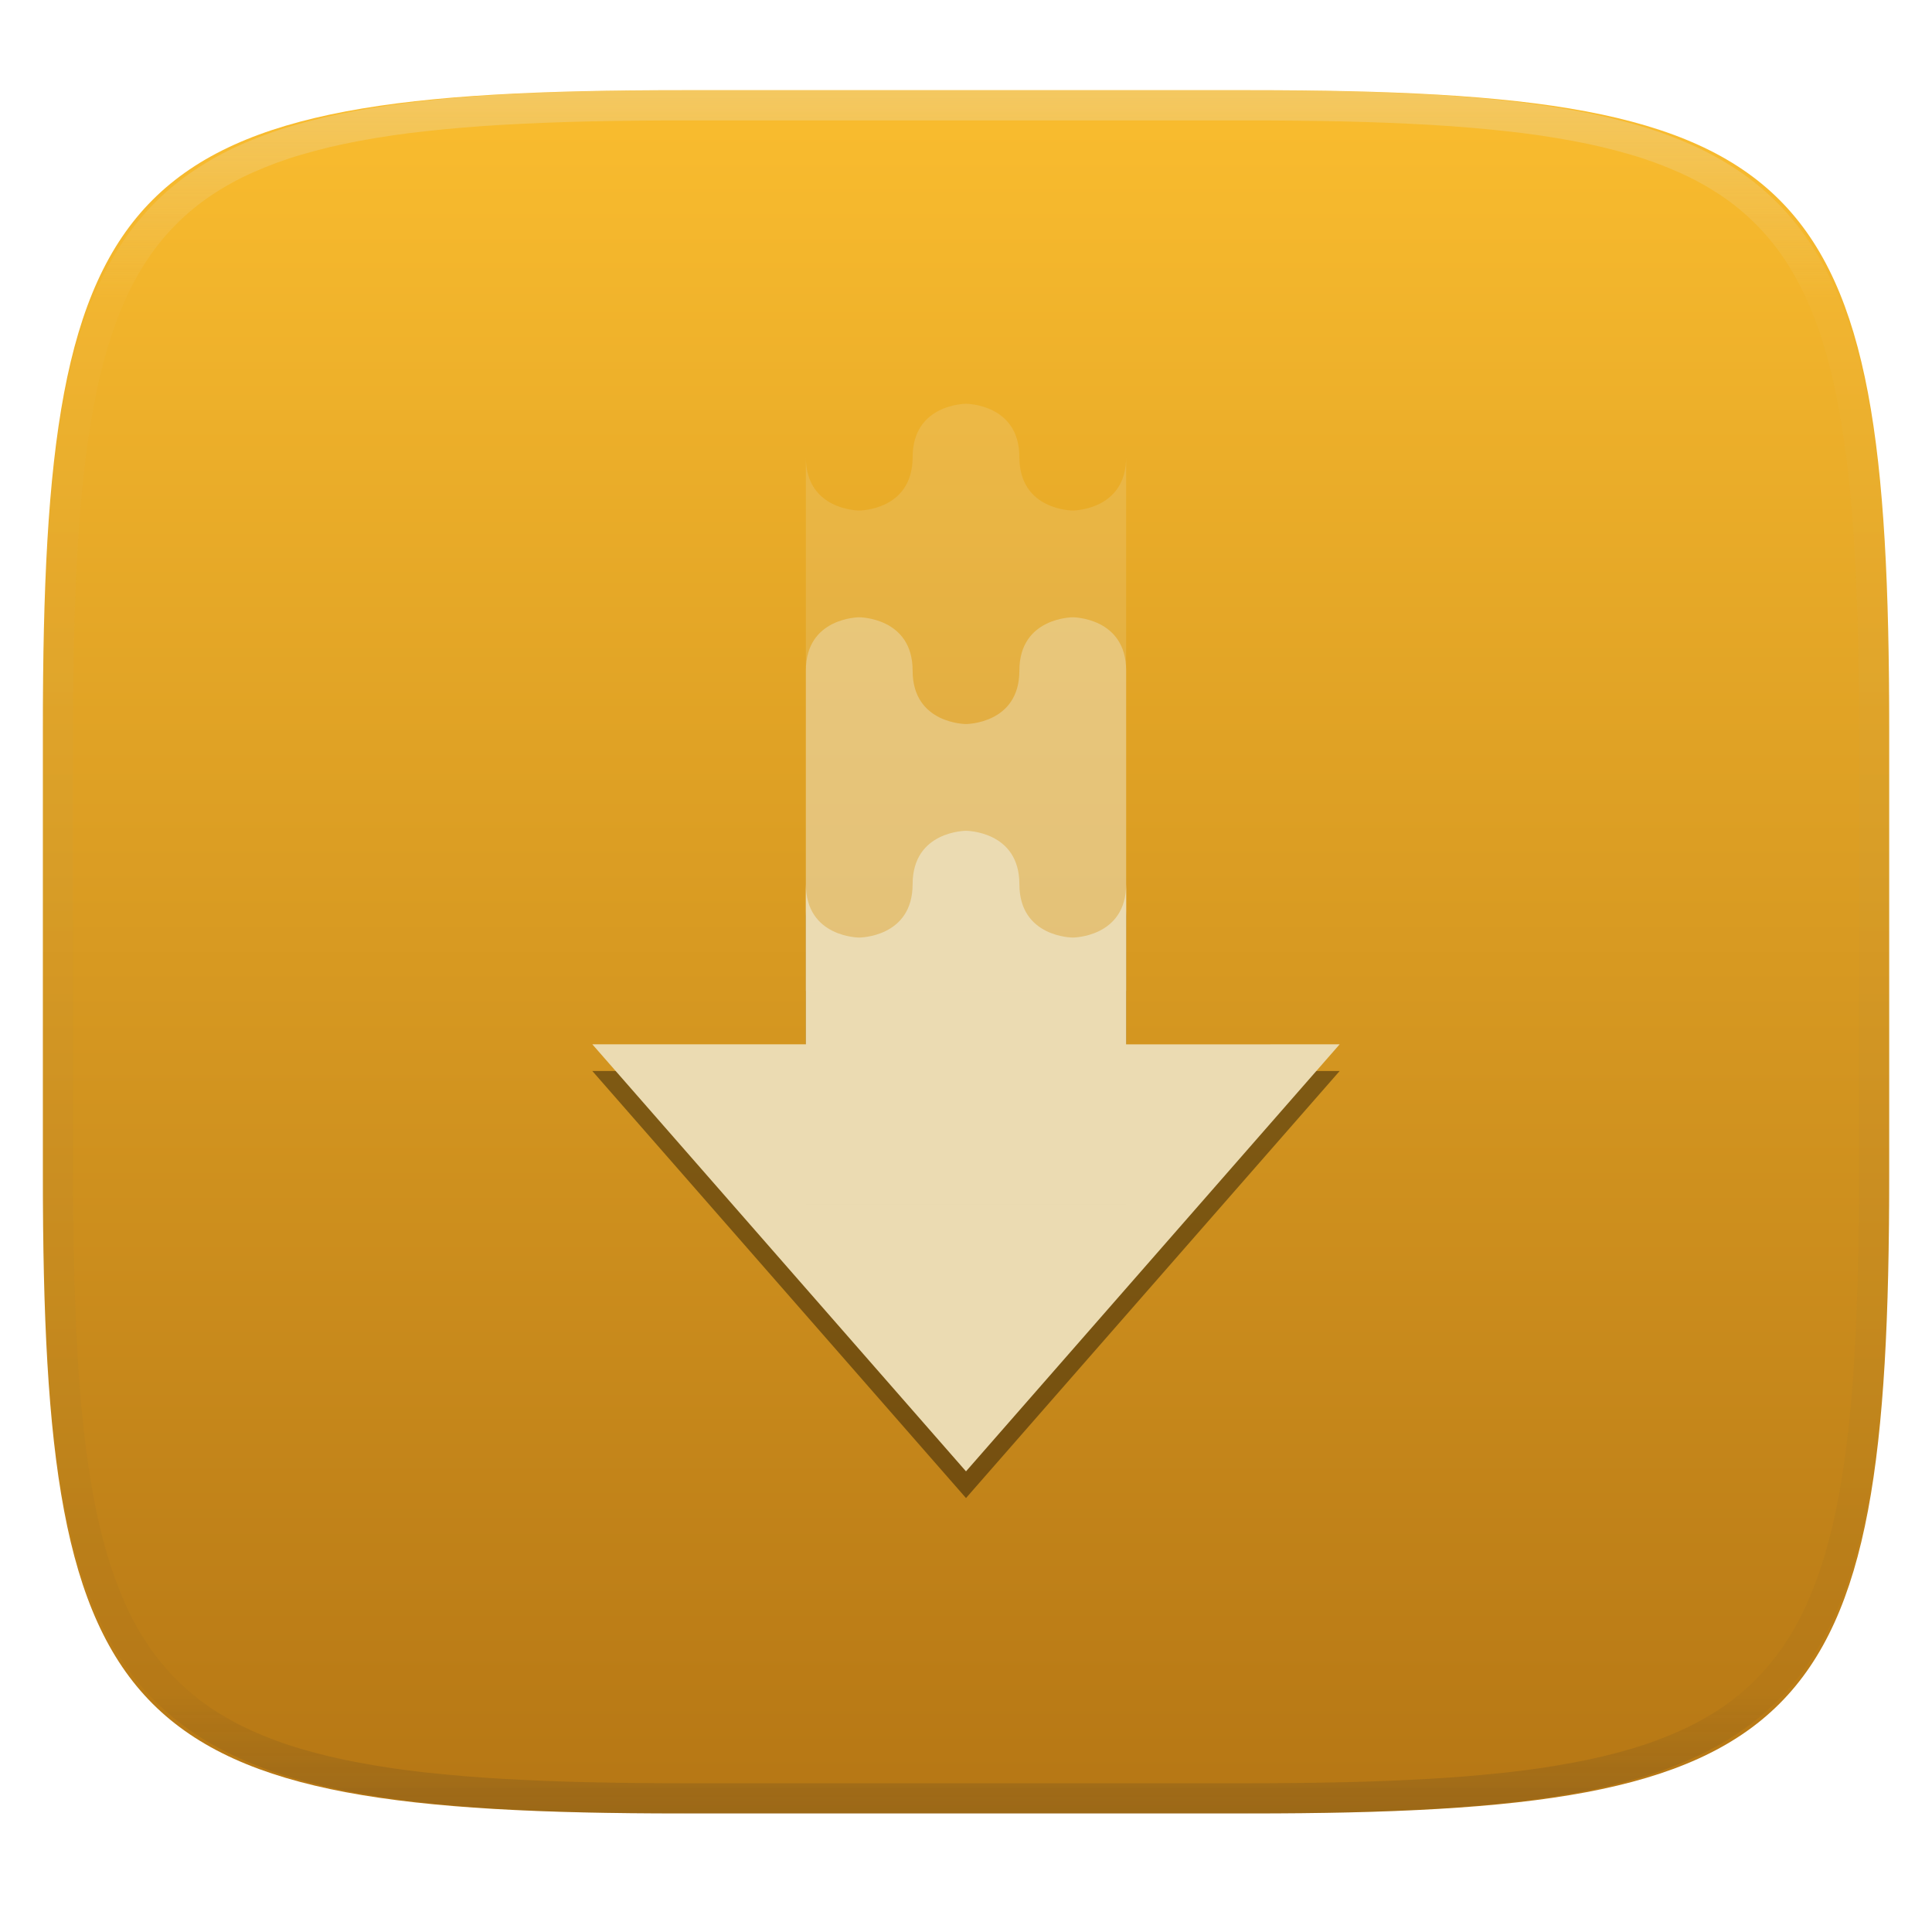
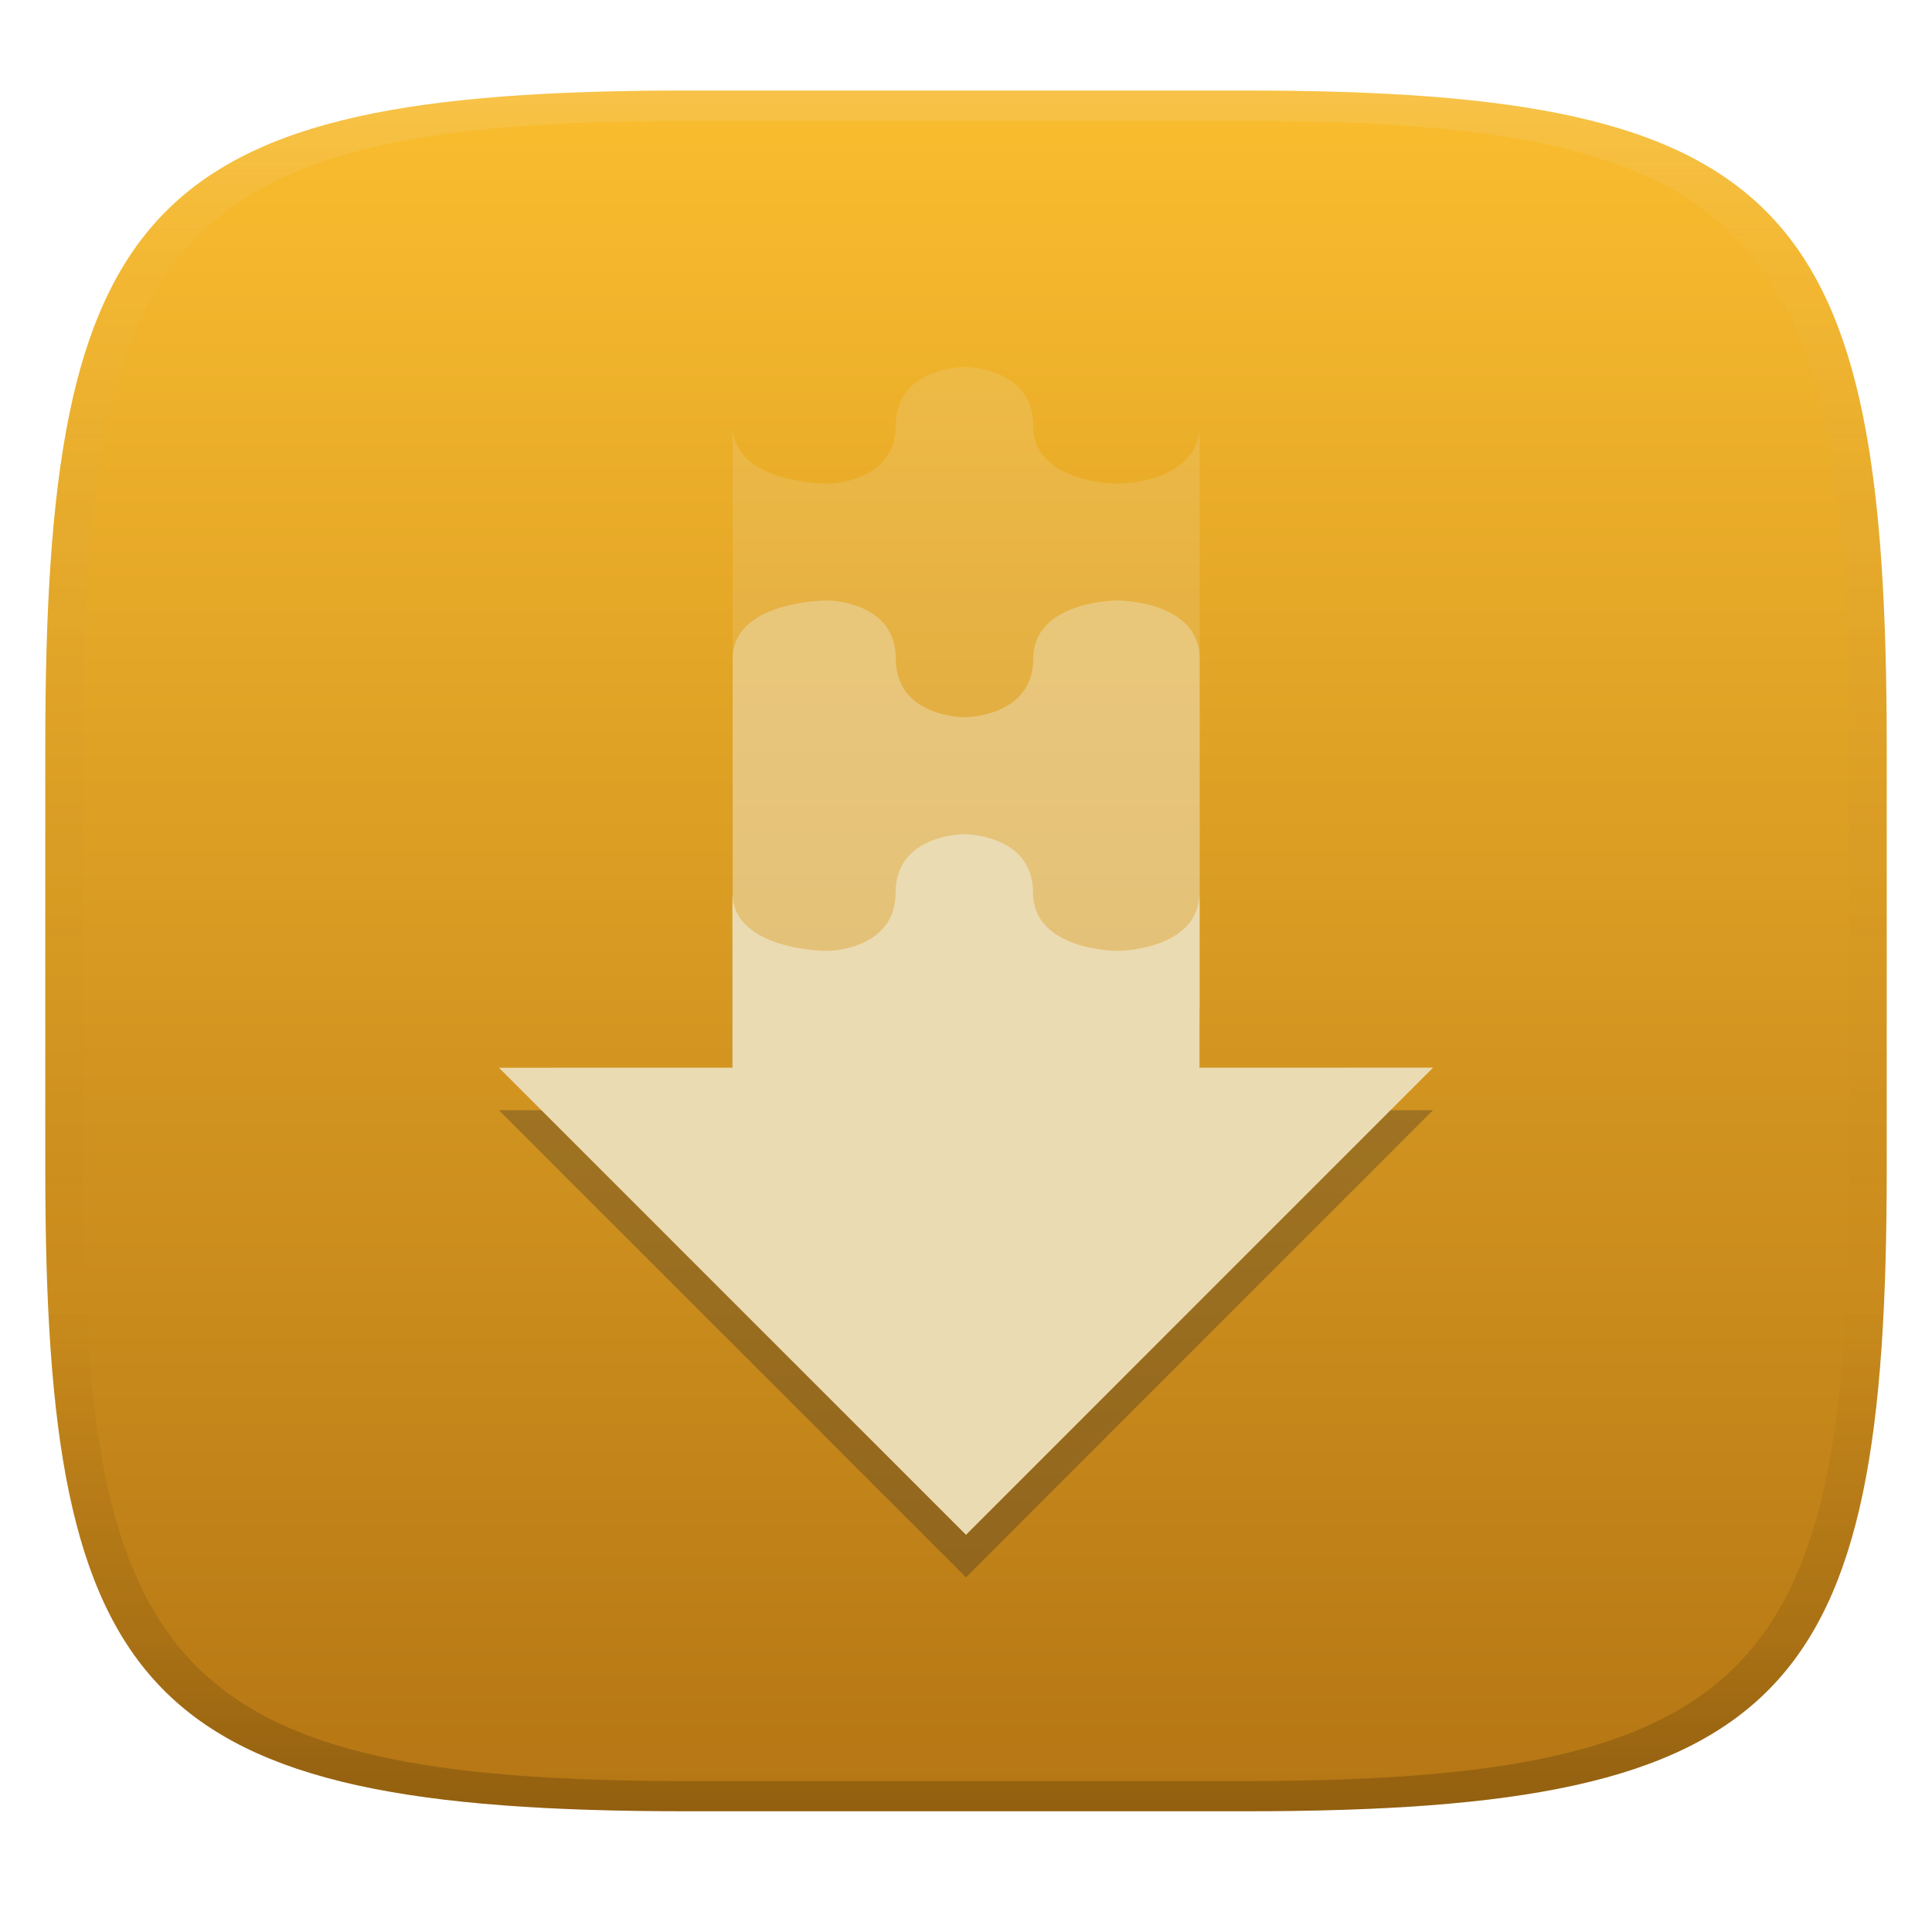
- <svg xmlns="http://www.w3.org/2000/svg" style="isolation:isolate" width="256" height="256" viewBox="0 0 256 256">
-   <g filter="url(#ogK2DDMLgkhxv8yl8b7S7Gwh3tq1jtD6)">
-     <linearGradient id="_lgradient_32" x1="0" x2="0" y1="0" y2="1" gradientTransform="matrix(244.6483,0,0,228.3384,5.68,11.95)" gradientUnits="userSpaceOnUse">
-       <stop offset="0%" style="stop-color:#fabd2f" />
-       <stop offset="100%" style="stop-color:#b57614" />
+ <svg xmlns="http://www.w3.org/2000/svg" width="256" height="256" version="1.1">
+   <defs>
+     <linearGradient id="linearGradient31" x1=".5" x2=".5" y2="1" gradientTransform="matrix(244,0,0,228,5.986,12)" gradientUnits="userSpaceOnUse">
+       <stop stop-color="#ebdbb2" stop-opacity=".2" offset="0" />
+       <stop stop-color="#ebdbb2" stop-opacity=".05" offset=".1" />
+       <stop stop-opacity="0" offset=".704" />
+       <stop stop-opacity=".1" offset=".897" />
+       <stop stop-opacity=".2" offset="1" />
    </linearGradient>
-     <path fill="url(#_lgradient_32)" d="M 165.689 11.95 C 239.745 11.95 250.328 22.507 250.328 96.494 L 250.328 155.745 C 250.328 229.731 239.745 240.288 165.689 240.288 L 90.319 240.288 C 16.264 240.288 5.68 229.731 5.68 155.745 L 5.68 96.494 C 5.68 22.507 16.264 11.95 90.319 11.95 L 165.689 11.95 Z" />
-   </g>
-   <g opacity=".4">
-     <linearGradient id="_lgradient_33" x1=".517" x2=".517" y1="0" y2="1" gradientTransform="matrix(244.65,0,0,228.34,5.68,11.95)" gradientUnits="userSpaceOnUse">
-       <stop offset="0%" style="stop-color:#ebdbb2" />
-       <stop offset="12.5%" stop-opacity=".098" style="stop-color:#ebdbb2" />
-       <stop offset="92.5%" stop-opacity=".098" style="stop-color:#282828" />
-       <stop offset="100%" stop-opacity=".498" style="stop-color:#282828" />
+     <linearGradient id="linearGradient6" x1="140" x2="140" y1="12" y2="240" gradientUnits="userSpaceOnUse">
+       <stop stop-color="#fabd2f" offset="0" />
+       <stop stop-color="#b57614" offset="1" />
    </linearGradient>
-     <path fill="url(#_lgradient_33)" fill-rule="evenodd" d="M 165.068 11.951 C 169.396 11.941 173.724 11.991 178.052 12.089 C 181.927 12.167 185.803 12.315 189.678 12.541 C 193.131 12.737 196.583 13.022 200.026 13.395 C 203.085 13.73 206.144 14.181 209.174 14.741 C 211.889 15.243 214.574 15.881 217.22 16.657 C 219.62 17.355 221.971 18.219 224.243 19.241 C 226.358 20.184 228.384 21.304 230.302 22.591 C 232.142 23.829 233.863 25.244 235.437 26.806 C 237.001 28.378 238.417 30.088 239.656 31.925 C 240.945 33.841 242.066 35.865 243.02 37.967 C 244.043 40.247 244.909 42.585 245.617 44.972 C 246.394 47.615 247.034 50.297 247.535 53.009 C 248.096 56.035 248.548 59.081 248.883 62.136 C 249.257 65.575 249.542 69.014 249.739 72.462 C 249.965 76.323 250.112 80.194 250.201 84.055 C 250.289 88.378 250.339 92.701 250.329 97.014 L 250.329 155.226 C 250.339 159.549 250.289 163.862 250.201 168.185 C 250.112 172.056 249.965 175.917 249.739 179.778 C 249.542 183.226 249.257 186.675 248.883 190.104 C 248.548 193.159 248.096 196.215 247.535 199.241 C 247.034 201.943 246.394 204.625 245.617 207.268 C 244.909 209.655 244.043 212.003 243.02 214.273 C 242.066 216.385 240.945 218.399 239.656 220.315 C 238.417 222.152 237.001 223.872 235.437 225.434 C 233.863 226.996 232.142 228.411 230.302 229.649 C 228.384 230.936 226.358 232.056 224.243 232.999 C 221.971 234.021 219.62 234.885 217.22 235.593 C 214.574 236.369 211.889 237.007 209.174 237.499 C 206.144 238.068 203.085 238.51 200.026 238.845 C 196.583 239.218 193.131 239.503 189.678 239.699 C 185.803 239.925 181.927 240.073 178.052 240.161 C 173.724 240.249 169.396 240.299 165.068 240.289 L 90.942 240.289 C 86.614 240.299 82.286 240.249 77.958 240.161 C 74.083 240.073 70.207 239.925 66.332 239.699 C 62.879 239.503 59.427 239.218 55.984 238.845 C 52.925 238.51 49.866 238.068 46.836 237.499 C 44.121 237.007 41.436 236.369 38.79 235.593 C 36.39 234.885 34.039 234.021 31.767 232.999 C 29.652 232.056 27.626 230.936 25.708 229.649 C 23.868 228.411 22.147 226.996 20.573 225.434 C 19.009 223.872 17.593 222.152 16.354 220.315 C 15.065 218.399 13.944 216.385 12.99 214.273 C 11.967 212.003 11.101 209.655 10.393 207.268 C 9.616 204.625 8.976 201.943 8.475 199.241 C 7.914 196.215 7.462 193.159 7.127 190.104 C 6.753 186.675 6.468 183.226 6.271 179.778 C 6.045 175.917 5.898 172.056 5.809 168.185 C 5.721 163.862 5.671 159.549 5.681 155.226 L 5.681 97.014 C 5.671 92.701 5.721 88.378 5.809 84.055 C 5.898 80.194 6.045 76.323 6.271 72.462 C 6.468 69.014 6.753 65.575 7.127 62.136 C 7.462 59.081 7.914 56.035 8.475 53.009 C 8.976 50.297 9.616 47.615 10.393 44.972 C 11.101 42.585 11.967 40.247 12.99 37.967 C 13.944 35.865 15.065 33.841 16.354 31.925 C 17.593 30.088 19.009 28.378 20.573 26.806 C 22.147 25.244 23.868 23.829 25.708 22.591 C 27.626 21.304 29.652 20.184 31.767 19.241 C 34.039 18.219 36.39 17.355 38.79 16.657 C 41.436 15.881 44.121 15.243 46.836 14.741 C 49.866 14.181 52.925 13.73 55.984 13.395 C 59.427 13.022 62.879 12.737 66.332 12.541 C 70.207 12.315 74.083 12.167 77.958 12.089 C 82.286 11.991 86.614 11.941 90.942 11.951 L 165.068 11.951 Z M 165.078 15.96 C 169.376 15.95 173.675 15.999 177.973 16.087 C 181.8 16.176 185.626 16.323 189.452 16.539 C 192.836 16.736 196.219 17.011 199.583 17.384 C 202.554 17.699 205.515 18.131 208.446 18.681 C 211.023 19.153 213.58 19.762 216.099 20.499 C 218.322 21.147 220.495 21.953 222.6 22.896 C 224.509 23.751 226.338 24.763 228.069 25.922 C 229.692 27.013 231.207 28.26 232.594 29.646 C 233.981 31.031 235.23 32.544 236.332 34.165 C 237.492 35.894 238.506 37.712 239.361 39.608 C 240.306 41.72 241.112 43.892 241.761 46.102 C 242.509 48.617 243.109 51.162 243.591 53.736 C 244.132 56.664 244.565 59.611 244.889 62.578 C 245.263 65.938 245.539 69.308 245.735 72.688 C 245.952 76.51 246.109 80.322 246.188 84.144 C 246.276 88.437 246.325 92.721 246.325 97.014 C 246.325 97.014 246.325 97.014 246.325 97.014 L 246.325 155.226 C 246.325 155.226 246.325 155.226 246.325 155.226 C 246.325 159.519 246.276 163.803 246.188 168.096 C 246.109 171.918 245.952 175.74 245.735 179.552 C 245.539 182.932 245.263 186.302 244.889 189.672 C 244.565 192.629 244.132 195.576 243.591 198.504 C 243.109 201.078 242.509 203.623 241.761 206.138 C 241.112 208.358 240.306 210.52 239.361 212.632 C 238.506 214.528 237.492 216.356 236.332 218.075 C 235.23 219.706 233.981 221.219 232.594 222.604 C 231.207 223.98 229.692 225.227 228.069 226.318 C 226.338 227.477 224.509 228.489 222.6 229.344 C 220.495 230.297 218.322 231.093 216.099 231.741 C 213.58 232.478 211.023 233.087 208.446 233.559 C 205.515 234.109 202.554 234.541 199.583 234.865 C 196.219 235.229 192.836 235.514 189.452 235.701 C 185.626 235.917 181.8 236.074 177.973 236.153 C 173.675 236.251 169.376 236.29 165.078 236.29 C 165.078 236.29 165.078 236.29 165.068 236.29 L 90.942 236.29 C 90.932 236.29 90.932 236.29 90.932 236.29 C 86.634 236.29 82.335 236.251 78.037 236.153 C 74.21 236.074 70.384 235.917 66.558 235.701 C 63.174 235.514 59.791 235.229 56.427 234.865 C 53.456 234.541 50.495 234.109 47.564 233.559 C 44.987 233.087 42.43 232.478 39.911 231.741 C 37.688 231.093 35.515 230.297 33.41 229.344 C 31.501 228.489 29.672 227.477 27.941 226.318 C 26.318 225.227 24.803 223.98 23.416 222.604 C 22.029 221.219 20.78 219.706 19.678 218.075 C 18.518 216.356 17.504 214.528 16.649 212.632 C 15.704 210.52 14.898 208.358 14.249 206.138 C 13.501 203.623 12.901 201.078 12.419 198.504 C 11.878 195.576 11.445 192.629 11.121 189.672 C 10.747 186.302 10.472 182.932 10.275 179.552 C 10.058 175.74 9.901 171.918 9.822 168.096 C 9.734 163.803 9.685 159.519 9.685 155.226 C 9.685 155.226 9.685 155.226 9.685 155.226 L 9.685 97.014 C 9.685 97.014 9.685 97.014 9.685 97.014 C 9.685 92.721 9.734 88.437 9.822 84.144 C 9.901 80.322 10.058 76.51 10.275 72.688 C 10.472 69.308 10.747 65.938 11.121 62.578 C 11.445 59.611 11.878 56.664 12.419 53.736 C 12.901 51.162 13.501 48.617 14.249 46.102 C 14.898 43.892 15.704 41.72 16.649 39.608 C 17.504 37.712 18.518 35.894 19.678 34.165 C 20.78 32.544 22.029 31.031 23.416 29.646 C 24.803 28.26 26.318 27.013 27.941 25.922 C 29.672 24.763 31.501 23.751 33.41 22.896 C 35.515 21.953 37.688 21.147 39.911 20.499 C 42.43 19.762 44.987 19.153 47.564 18.681 C 50.495 18.131 53.456 17.699 56.427 17.384 C 59.791 17.011 63.174 16.736 66.558 16.539 C 70.384 16.323 74.21 16.176 78.037 16.087 C 82.335 15.999 86.634 15.95 90.932 15.96 C 90.932 15.96 90.932 15.96 90.942 15.96 L 165.068 15.96 C 165.078 15.96 165.078 15.96 165.078 15.96 Z" />
-   </g>
-   <g opacity=".4" filter="url(#s1fGp9OPx30H9mGeUnSLxZdjSIV17AKD)">
-     <path d="M 78.488 141.915 L 128 198.5 L 177.512 141.915 L 149.22 141.921 L 149.22 120.695 C 149.22 127.768 142.146 127.768 142.146 127.768 C 142.146 127.768 135.073 127.768 135.073 120.695 C 135.073 113.622 128 113.622 128 113.622 C 128 113.622 120.927 113.622 120.927 120.695 C 120.927 127.768 113.854 127.768 113.854 127.768 C 113.854 127.768 106.78 127.768 106.78 120.689 L 106.78 141.915 L 78.488 141.915 Z" />
-   </g>
-   <path fill="#ebdbb2" d="M 78.488 138.378 L 128 194.963 L 177.512 138.378 L 149.22 138.384 L 149.22 117.158 C 149.22 124.232 142.146 124.232 142.146 124.232 C 142.146 124.232 135.073 124.232 135.073 117.158 C 135.073 110.085 128 110.085 128 110.085 C 128 110.085 120.927 110.085 120.927 117.158 C 120.927 124.232 113.854 124.232 113.854 124.232 C 113.854 124.232 106.78 124.232 106.78 117.152 L 106.78 138.378 L 78.488 138.378 Z" />
-   <g opacity=".2">
-     <path fill="#ebdbb2" d="M 128 53.5 C 128 53.5 120.927 53.5 120.927 60.573 C 120.927 67.646 113.854 67.646 113.854 67.646 C 113.854 67.646 106.78 67.652 106.78 60.573 L 106.78 159.598 L 149.22 159.598 L 149.22 60.573 C 149.22 67.646 142.146 67.646 142.146 67.646 C 142.146 67.646 135.073 67.646 135.073 60.573 C 135.073 53.5 128 53.5 128 53.5 Z" />
-   </g>
-   <g opacity=".5">
-     <path fill="#ebdbb2" d="M 113.854 81.793 C 113.854 81.793 106.78 81.787 106.78 88.866 L 106.78 131.305 L 149.22 131.305 L 149.22 88.866 C 149.22 81.793 142.146 81.793 142.146 81.793 C 142.146 81.793 135.073 81.793 135.073 88.866 C 135.073 95.939 128 95.939 128 95.939 C 128 95.939 120.927 95.939 120.927 88.866 C 120.927 81.793 113.854 81.793 113.854 81.793 Z" />
-   </g>
+   </defs>
+   <path d="m165 12c72 0 85 15 85 87v56c0 70-13 85-85 85h-74c-72 0-85-15-85-85v-56c0-72 13-87 85-87z" fill="url(#linearGradient6)" style="isolation:isolate" />
+   <path d="m66.11 147.11 61.89 61.89 61.89-61.9-30.95 7e-3v-23.22c0 7.736-10.9 7.743-10.9 7.743s-11.16 0-11.16-7.736-9.104-7.736-9.104-7.736-9.104 0-9.104 7.736-9.104 7.736-9.104 7.736-12.52 0-12.52-7.743v23.22z" fill="#282828" opacity=".3" stroke-width="15.47" style="isolation:isolate" />
+   <path d="m66.11 141.48 61.89 61.89 61.89-61.9-30.95 7e-3v-23.22c0 7.736-10.9 7.743-10.9 7.743s-11.16 0-11.16-7.736-9.104-7.736-9.104-7.736-9.104 0-9.104 7.736-9.104 7.736-9.104 7.736-12.52 0-12.52-7.743v23.22z" fill="#ebdbb2" stroke-width="15.47" style="isolation:isolate" />
+   <path d="m127.8 48.625s-9.104 0-9.104 7.736-9.104 7.736-9.104 7.736-12.52 0.006-12.52-7.736v108.3l61.89-7e-3v-108.3c0 7.736-10.9 7.743-10.9 7.743s-11.16 0-11.16-7.736-9.104-7.736-9.104-7.736z" fill="#ebdbb2" opacity=".2" stroke-width="15.47" style="isolation:isolate" />
+   <path d="m109.6 79.565s-12.52-0.007-12.52 7.736v46.42l61.89-7e-3v-46.42c0-7.736-10.9-7.73-10.9-7.73s-11.16 0-11.16 7.736-9.104 7.736-9.104 7.736-9.104 0-9.104-7.736-9.104-7.736-9.104-7.736z" fill="#ebdbb2" opacity=".5" stroke-width="15.47" style="isolation:isolate" />
+   <path d="m91 12c-72 0-85 15-85 87v56c0 70 13 85 85 85h74c72 0 85-15 85-85v-56c0-72-13-87-85-87zm0 4h74c68 0 80 15 80 83v56c0 66-12 81-80 81h-74c-68 0-80-15-80-81v-56c0-68 12-83 80-83z" fill="url(#linearGradient31)" style="isolation:isolate" />
</svg>
